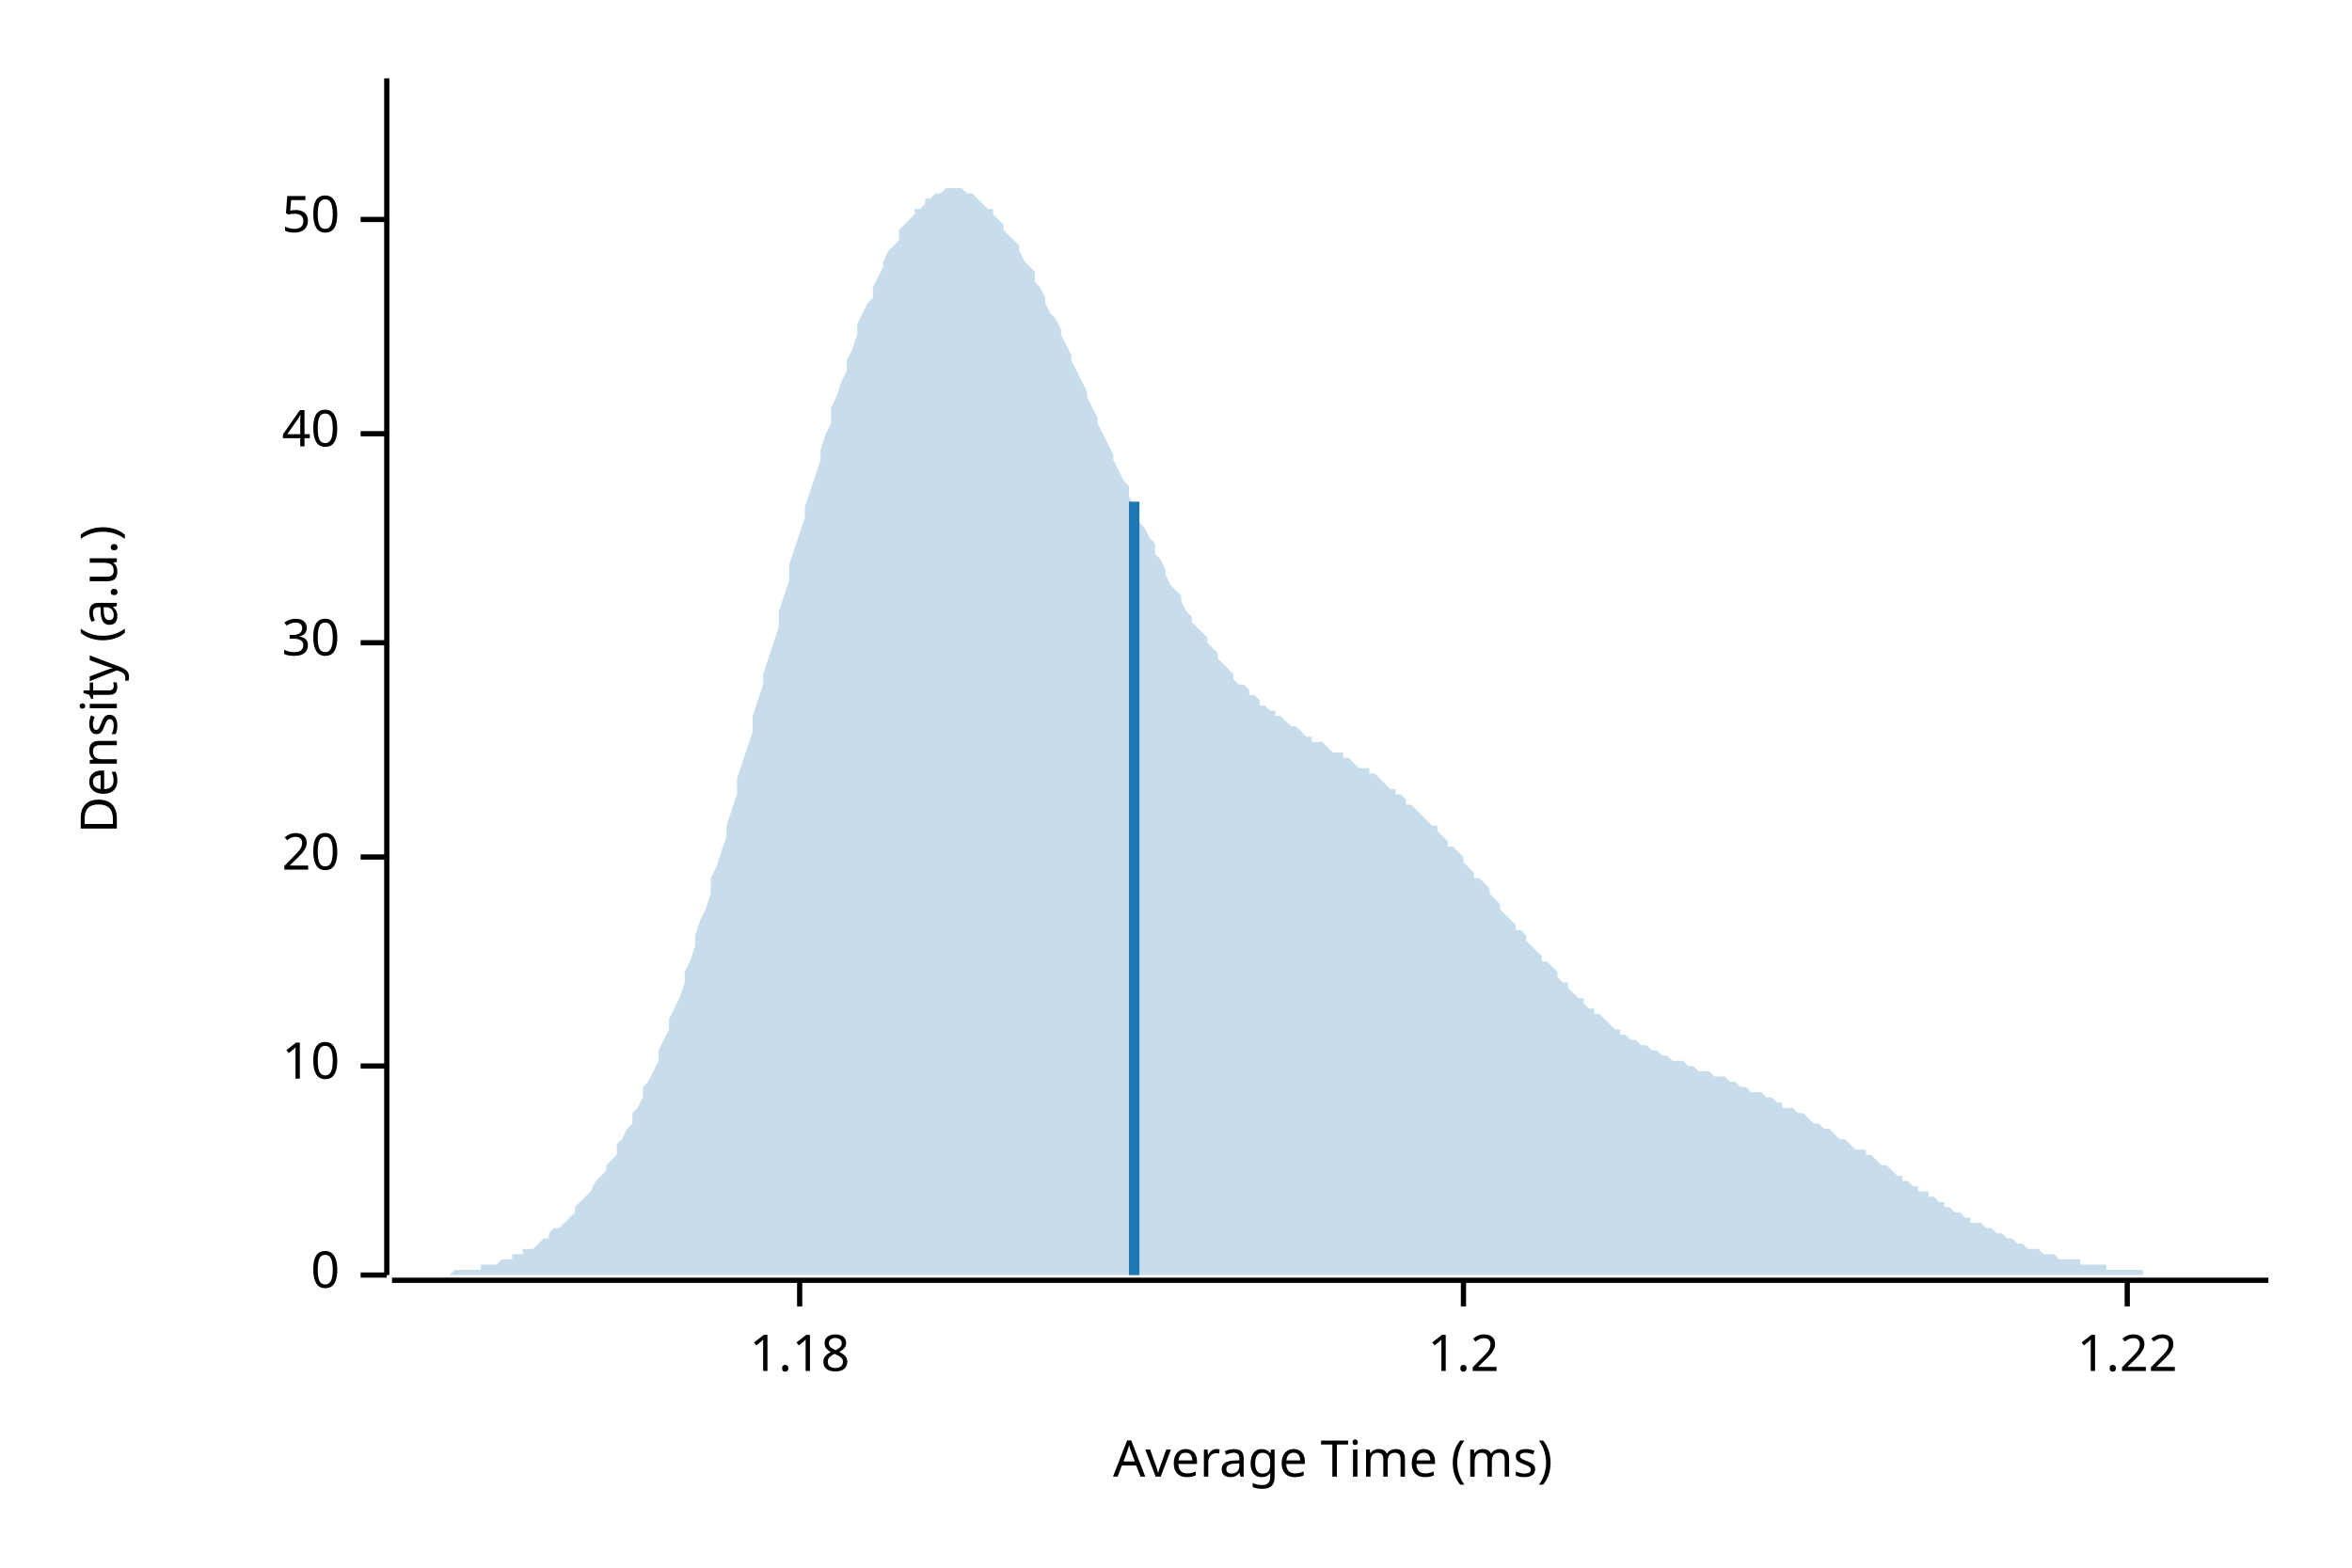
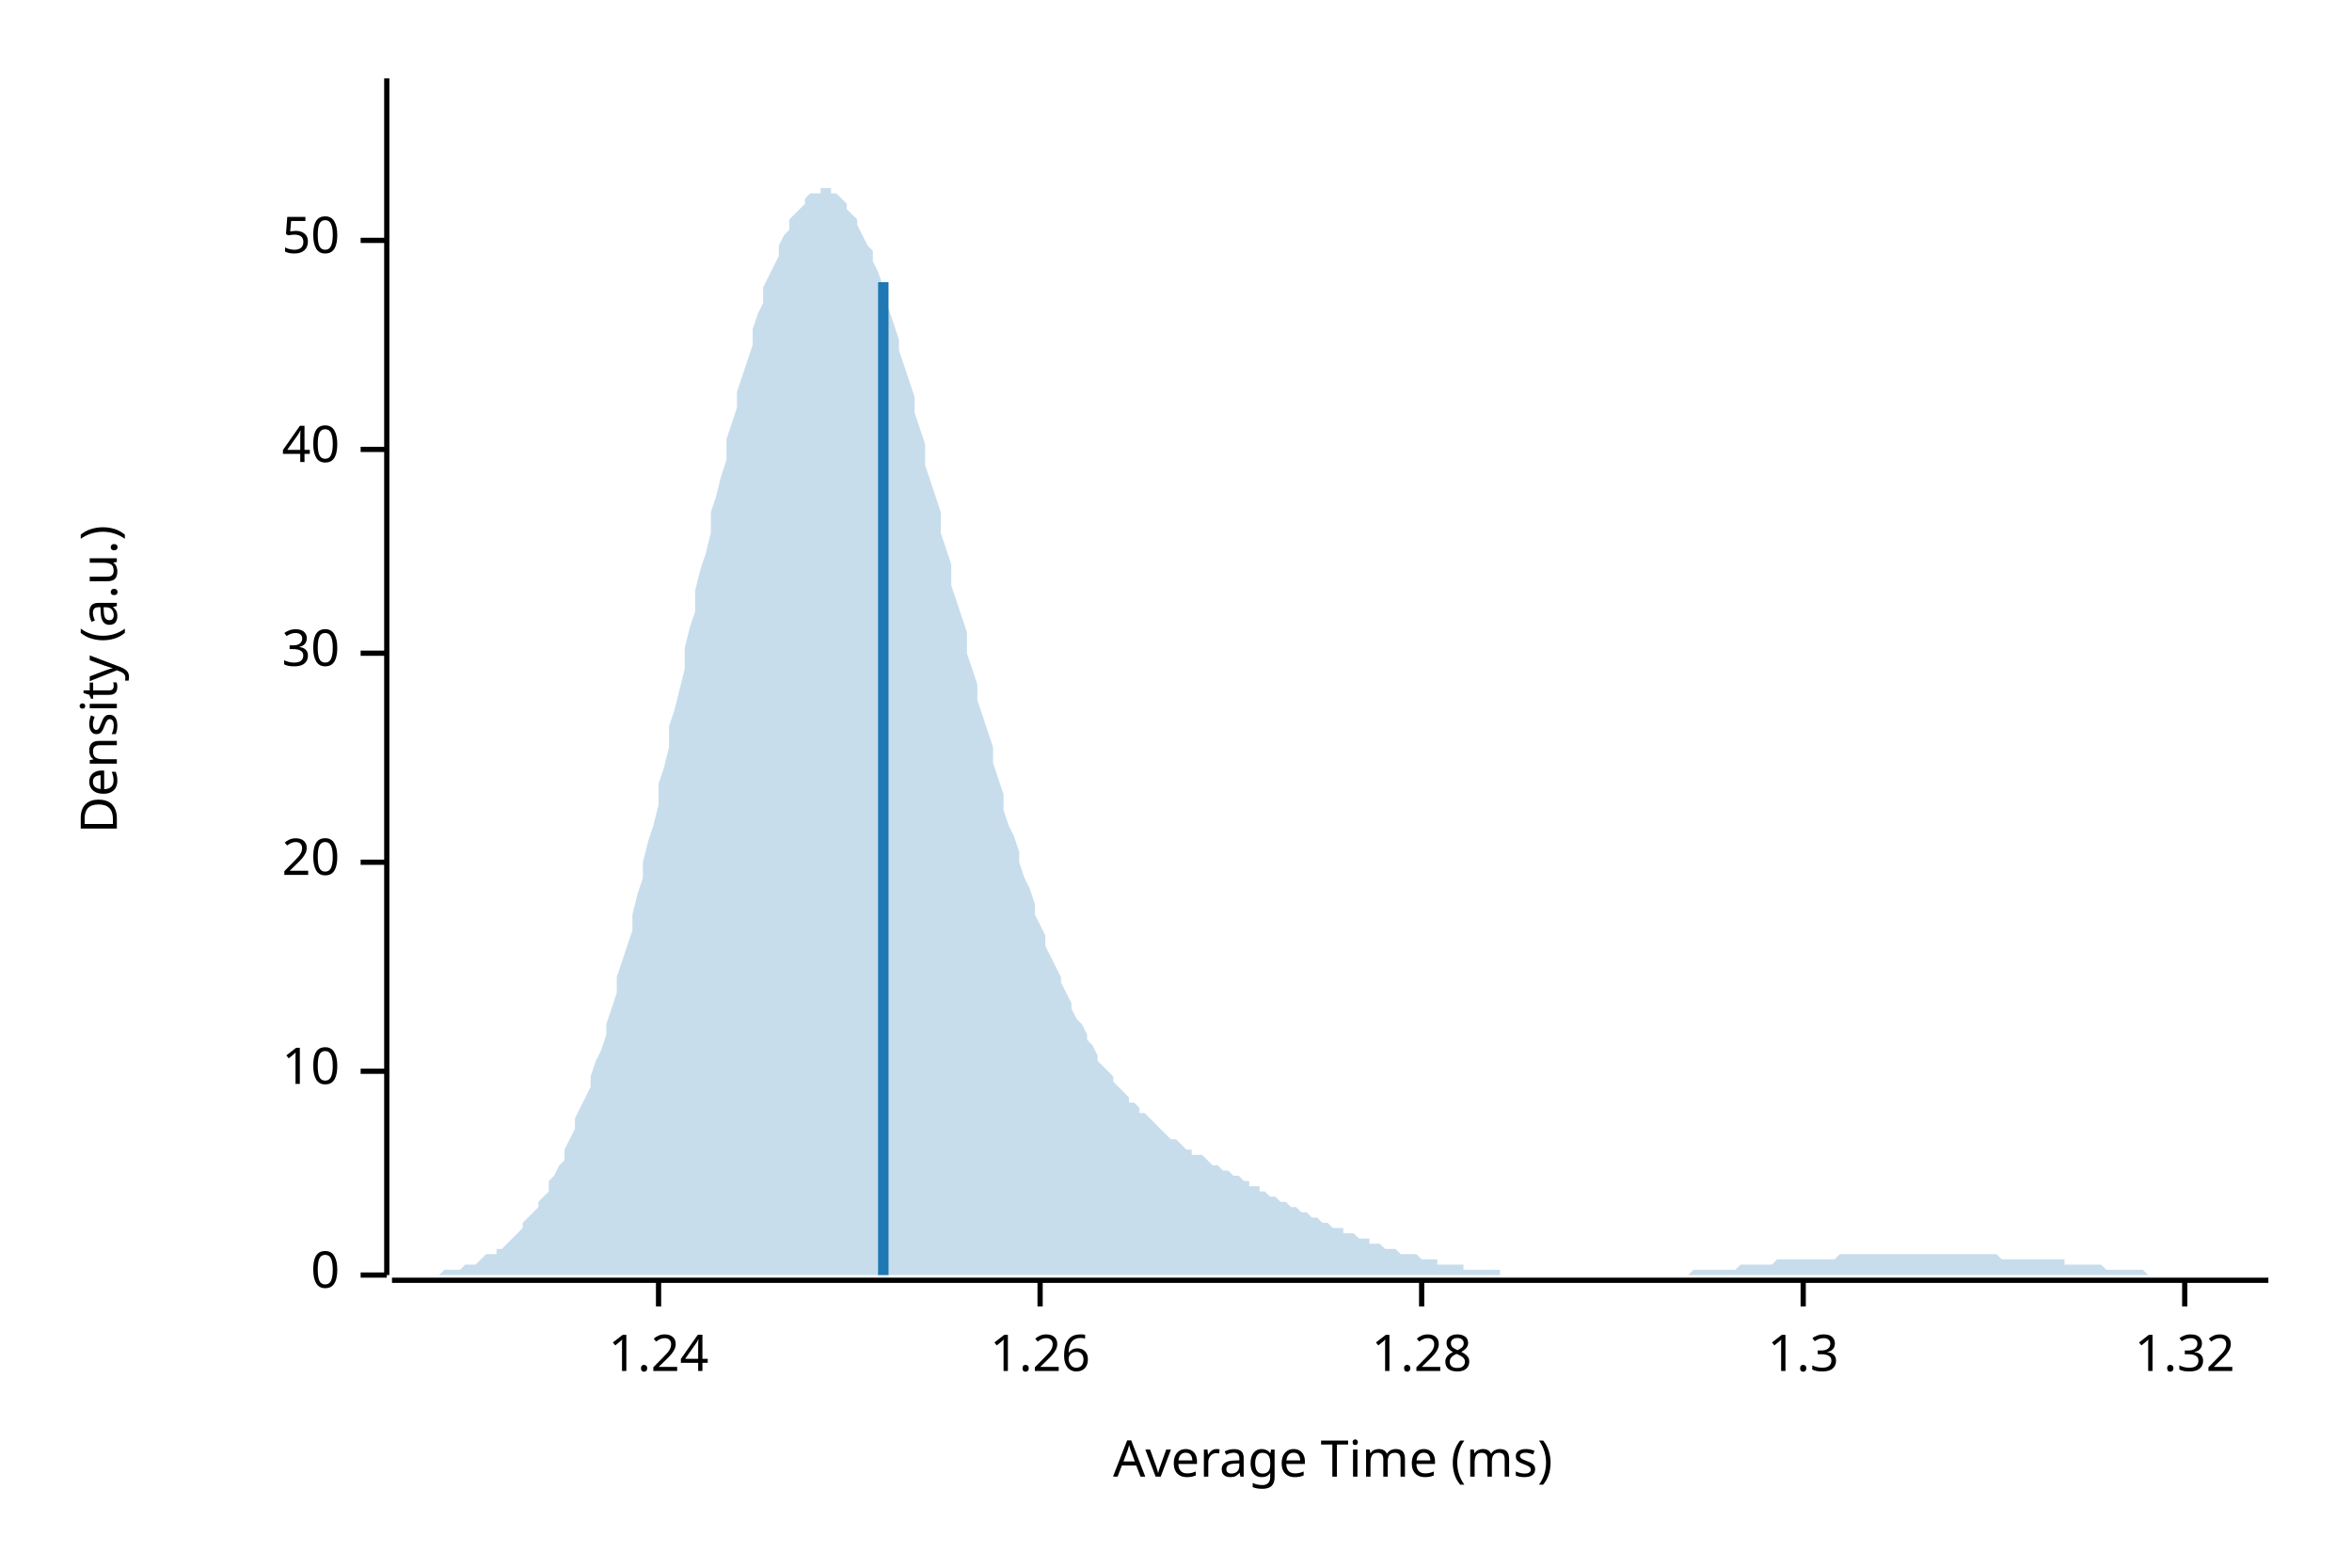
<svg xmlns="http://www.w3.org/2000/svg" width="450" height="300" viewBox="0 0 450 300">
  <text x="15" y="130" dy="0.76em" text-anchor="middle" font-family="sans-serif" font-size="9.677" opacity="1" fill="#000000" transform="rotate(270, 15, 130)">
Density (a.u.)
</text>
  <text x="255" y="285" dy="-0.5ex" text-anchor="middle" font-family="sans-serif" font-size="9.677" opacity="1" fill="#000000">
Average Time (ms)
</text>
  <polyline fill="none" opacity="1" stroke="#000000" stroke-width="1" points="74,15 74,244 " />
  <text x="65" y="244" dy="0.5ex" text-anchor="end" font-family="sans-serif" font-size="9.677" opacity="1" fill="#000000">
0
</text>
  <polyline fill="none" opacity="1" stroke="#000000" stroke-width="1" points="69,244 74,244 " />
-   <text x="65" y="204" dy="0.5ex" text-anchor="end" font-family="sans-serif" font-size="9.677" opacity="1" fill="#000000">
+   <text x="65" y="205" dy="0.5ex" text-anchor="end" font-family="sans-serif" font-size="9.677" opacity="1" fill="#000000">
10
</text>
-   <polyline fill="none" opacity="1" stroke="#000000" stroke-width="1" points="69,204 74,204 " />
-   <text x="65" y="164" dy="0.5ex" text-anchor="end" font-family="sans-serif" font-size="9.677" opacity="1" fill="#000000">
+   <polyline fill="none" opacity="1" stroke="#000000" stroke-width="1" points="69,205 74,205 " />
+   <text x="65" y="165" dy="0.5ex" text-anchor="end" font-family="sans-serif" font-size="9.677" opacity="1" fill="#000000">
20
</text>
-   <polyline fill="none" opacity="1" stroke="#000000" stroke-width="1" points="69,164 74,164 " />
-   <text x="65" y="123" dy="0.5ex" text-anchor="end" font-family="sans-serif" font-size="9.677" opacity="1" fill="#000000">
+   <polyline fill="none" opacity="1" stroke="#000000" stroke-width="1" points="69,165 74,165 " />
+   <text x="65" y="125" dy="0.5ex" text-anchor="end" font-family="sans-serif" font-size="9.677" opacity="1" fill="#000000">
30
</text>
-   <polyline fill="none" opacity="1" stroke="#000000" stroke-width="1" points="69,123 74,123 " />
-   <text x="65" y="83" dy="0.5ex" text-anchor="end" font-family="sans-serif" font-size="9.677" opacity="1" fill="#000000">
+   <polyline fill="none" opacity="1" stroke="#000000" stroke-width="1" points="69,125 74,125 " />
+   <text x="65" y="86" dy="0.5ex" text-anchor="end" font-family="sans-serif" font-size="9.677" opacity="1" fill="#000000">
40
</text>
-   <polyline fill="none" opacity="1" stroke="#000000" stroke-width="1" points="69,83 74,83 " />
-   <text x="65" y="42" dy="0.5ex" text-anchor="end" font-family="sans-serif" font-size="9.677" opacity="1" fill="#000000">
+   <polyline fill="none" opacity="1" stroke="#000000" stroke-width="1" points="69,86 74,86 " />
+   <text x="65" y="46" dy="0.5ex" text-anchor="end" font-family="sans-serif" font-size="9.677" opacity="1" fill="#000000">
50
</text>
-   <polyline fill="none" opacity="1" stroke="#000000" stroke-width="1" points="69,42 74,42 " />
+   <polyline fill="none" opacity="1" stroke="#000000" stroke-width="1" points="69,46 74,46 " />
  <polyline fill="none" opacity="1" stroke="#000000" stroke-width="1" points="75,245 434,245 " />
-   <text x="153" y="255" dy="0.76em" text-anchor="middle" font-family="sans-serif" font-size="9.677" opacity="1" fill="#000000">
- 1.18
+   <text x="126" y="255" dy="0.76em" text-anchor="middle" font-family="sans-serif" font-size="9.677" opacity="1" fill="#000000">
+ 1.24
</text>
-   <polyline fill="none" opacity="1" stroke="#000000" stroke-width="1" points="153,245 153,250 " />
-   <text x="280" y="255" dy="0.76em" text-anchor="middle" font-family="sans-serif" font-size="9.677" opacity="1" fill="#000000">
- 1.2
+   <polyline fill="none" opacity="1" stroke="#000000" stroke-width="1" points="126,245 126,250 " />
+   <text x="199" y="255" dy="0.76em" text-anchor="middle" font-family="sans-serif" font-size="9.677" opacity="1" fill="#000000">
+ 1.26
</text>
-   <polyline fill="none" opacity="1" stroke="#000000" stroke-width="1" points="280,245 280,250 " />
-   <text x="407" y="255" dy="0.76em" text-anchor="middle" font-family="sans-serif" font-size="9.677" opacity="1" fill="#000000">
- 1.22
+   <polyline fill="none" opacity="1" stroke="#000000" stroke-width="1" points="199,245 199,250 " />
+   <text x="272" y="255" dy="0.76em" text-anchor="middle" font-family="sans-serif" font-size="9.677" opacity="1" fill="#000000">
+ 1.28
</text>
-   <polyline fill="none" opacity="1" stroke="#000000" stroke-width="1" points="407,245 407,250 " />
-   <polygon opacity="0.25" fill="#1F78B4" points="75,244 75,244 76,244 77,244 77,244 78,244 79,244 80,244 80,244 81,244 82,244 82,244 83,244 84,244 85,244 85,244 86,244 87,243 87,243 88,243 89,243 90,243 90,243 91,243 92,243 92,242 93,242 94,242 95,242 95,242 96,241 97,241 98,241 98,240 99,240 100,240 100,239 101,239 102,239 103,238 103,238 104,237 105,237 105,236 106,235 107,235 108,234 108,234 109,233 110,232 110,231 111,230 112,229 113,228 113,228 114,226 115,225 116,224 116,223 117,222 118,221 118,219 119,218 120,216 121,215 121,213 122,212 123,210 123,208 124,207 125,205 126,203 126,201 127,199 128,197 128,195 129,193 130,191 131,188 131,186 132,184 133,181 133,179 134,176 135,174 136,171 136,168 137,166 138,163 139,160 139,158 140,155 141,152 141,149 142,146 143,143 144,140 144,137 145,134 146,131 146,129 147,126 148,123 149,120 149,117 150,114 151,111 151,108 152,105 153,102 154,99 154,97 155,94 156,91 157,88 157,86 158,83 159,81 159,78 160,76 161,73 162,71 162,69 163,67 164,64 164,62 165,60 166,58 167,57 167,55 168,53 169,51 169,50 170,48 171,47 172,46 172,44 173,43 174,42 175,41 175,40 176,40 177,39 177,38 178,38 179,37 180,37 180,37 181,36 182,36 182,36 183,36 184,36 185,37 185,37 186,37 187,38 187,38 188,39 189,40 190,40 190,41 191,42 192,43 192,44 193,45 194,46 195,47 195,48 196,50 197,51 198,52 198,54 199,55 200,57 200,58 201,60 202,61 203,63 203,64 204,66 205,68 205,69 206,71 207,73 208,75 208,76 209,78 210,80 210,81 211,83 212,85 213,87 213,88 214,90 215,92 216,93 216,95 217,97 218,98 218,100 219,101 220,103 221,104 221,106 222,107 223,109 223,110 224,112 225,113 226,114 226,115 227,117 228,118 228,119 229,120 230,121 231,122 231,123 232,124 233,125 233,126 234,127 235,128 236,129 236,130 237,131 238,131 239,132 239,133 240,133 241,134 241,135 242,135 243,136 244,136 244,137 245,137 246,138 246,138 247,139 248,139 249,140 249,140 250,141 251,141 251,142 252,142 253,142 254,143 254,143 255,144 256,144 257,144 257,145 258,145 259,146 259,146 260,147 261,147 262,147 262,148 263,148 264,149 264,149 265,150 266,151 267,151 267,152 268,152 269,153 269,154 270,154 271,155 272,156 272,156 273,157 274,158 275,158 275,159 276,160 277,161 277,162 278,162 279,163 280,164 280,165 281,166 282,167 282,168 283,168 284,169 285,170 285,171 286,172 287,173 287,174 288,175 289,176 290,177 290,178 291,178 292,179 292,180 293,181 294,182 295,183 295,184 296,184 297,185 298,186 298,187 299,188 300,188 300,189 301,190 302,191 303,191 303,192 304,193 305,193 305,194 306,194 307,195 308,196 308,196 309,197 310,197 310,198 311,198 312,199 313,199 313,199 314,200 315,200 316,201 316,201 317,201 318,202 318,202 319,202 320,203 321,203 321,203 322,203 323,204 323,204 324,204 325,205 326,205 326,205 327,205 328,206 328,206 329,206 330,206 331,207 331,207 332,207 333,208 333,208 334,208 335,209 336,209 336,209 337,209 338,210 339,210 339,210 340,211 341,211 341,212 342,212 343,212 344,213 344,213 345,213 346,214 346,214 347,215 348,215 349,216 349,216 350,216 351,217 351,217 352,218 353,218 354,219 354,219 355,220 356,220 357,220 357,221 358,221 359,222 359,222 360,223 361,223 362,224 362,224 363,225 364,225 364,226 365,226 366,227 367,227 367,228 368,228 369,228 369,229 370,229 371,230 372,230 372,231 373,231 374,232 375,232 375,232 376,233 377,233 377,234 378,234 379,234 380,235 380,235 381,235 382,236 382,236 383,236 384,237 385,237 385,237 386,238 387,238 387,238 388,239 389,239 390,239 390,239 391,240 392,240 392,240 393,240 394,241 395,241 395,241 396,241 397,241 398,241 398,242 399,242 400,242 400,242 401,242 402,242 403,242 403,243 404,243 405,243 405,243 406,243 407,243 408,243 408,243 409,243 410,243 410,244 411,244 412,244 413,244 413,244 414,244 415,244 416,244 416,244 417,244 418,244 418,244 419,244 420,244 421,244 421,244 422,244 423,244 423,244 424,244 425,244 426,244 426,244 427,244 428,244 428,244 429,244 430,244 431,244 431,244 432,244 433,244 434,244 434,244 75,244 " />
-   <polyline fill="none" opacity="1" stroke="#1F78B4" stroke-width="2" points="217,244 217,96 " />
+   <polyline fill="none" opacity="1" stroke="#000000" stroke-width="1" points="272,245 272,250 " />
+   <text x="345" y="255" dy="0.76em" text-anchor="middle" font-family="sans-serif" font-size="9.677" opacity="1" fill="#000000">
+ 1.3
+ </text>
+   <polyline fill="none" opacity="1" stroke="#000000" stroke-width="1" points="345,245 345,250 " />
+   <text x="418" y="255" dy="0.76em" text-anchor="middle" font-family="sans-serif" font-size="9.677" opacity="1" fill="#000000">
+ 1.32
+ </text>
+   <polyline fill="none" opacity="1" stroke="#000000" stroke-width="1" points="418,245 418,250 " />
+   <polygon opacity="0.25" fill="#1F78B4" points="75,244 75,244 76,244 77,244 77,244 78,244 79,244 80,244 80,244 81,244 82,244 82,244 83,244 84,244 85,243 85,243 86,243 87,243 87,243 88,243 89,242 90,242 90,242 91,242 92,241 92,241 93,240 94,240 95,240 95,239 96,239 97,238 98,237 98,237 99,236 100,235 100,234 101,233 102,232 103,231 103,230 104,229 105,228 105,226 106,225 107,223 108,222 108,220 109,218 110,216 110,214 111,212 112,210 113,208 113,206 114,203 115,201 116,198 116,196 117,193 118,190 118,187 119,184 120,181 121,178 121,175 122,171 123,168 123,165 124,161 125,158 126,154 126,150 127,147 128,143 128,139 129,136 130,132 131,128 131,124 132,120 133,117 133,113 134,109 135,106 136,102 136,98 137,95 138,91 139,88 139,84 140,81 141,78 141,75 142,72 143,69 144,66 144,63 145,60 146,58 146,55 147,53 148,51 149,49 149,47 150,45 151,44 151,42 152,41 153,40 154,39 154,38 155,37 156,37 157,37 157,36 158,36 159,36 159,37 160,37 161,38 162,39 162,40 163,41 164,42 164,43 165,45 166,47 167,48 167,50 168,52 169,55 169,57 170,59 171,62 172,65 172,67 173,70 174,73 175,76 175,79 176,82 177,85 177,89 178,92 179,95 180,98 180,102 181,105 182,108 182,112 183,115 184,118 185,121 185,125 186,128 187,131 187,134 188,137 189,140 190,143 190,146 191,149 192,152 192,155 193,158 194,160 195,163 195,165 196,168 197,170 198,173 198,175 199,177 200,179 200,181 201,183 202,185 203,187 203,188 204,190 205,192 205,193 206,195 207,196 208,198 208,199 209,200 210,202 210,203 211,204 212,205 213,206 213,207 214,208 215,209 216,210 216,211 217,211 218,212 218,213 219,213 220,214 221,215 221,215 222,216 223,217 223,217 224,218 225,218 226,219 226,219 227,220 228,220 228,221 229,221 230,221 231,222 231,222 232,223 233,223 233,223 234,224 235,224 236,225 236,225 237,225 238,226 239,226 239,227 240,227 241,227 241,228 242,228 243,229 244,229 244,229 245,230 246,230 246,230 247,231 248,231 249,232 249,232 250,232 251,233 251,233 252,233 253,234 254,234 254,234 255,235 256,235 257,235 257,236 258,236 259,236 259,236 260,237 261,237 262,237 262,238 263,238 264,238 264,238 265,239 266,239 267,239 267,239 268,240 269,240 269,240 270,240 271,240 272,241 272,241 273,241 274,241 275,241 275,242 276,242 277,242 277,242 278,242 279,242 280,242 280,243 281,243 282,243 282,243 283,243 284,243 285,243 285,243 286,243 287,243 287,244 288,244 289,244 290,244 290,244 291,244 292,244 292,244 293,244 294,244 295,244 295,244 296,244 297,244 298,244 298,244 299,244 300,244 300,244 301,244 302,244 303,244 303,244 304,244 305,244 305,244 306,244 307,244 308,244 308,244 309,244 310,244 310,244 311,244 312,244 313,244 313,244 314,244 315,244 316,244 316,244 317,244 318,244 318,244 319,244 320,244 321,244 321,244 322,244 323,244 323,244 324,243 325,243 326,243 326,243 327,243 328,243 328,243 329,243 330,243 331,243 331,243 332,243 333,242 333,242 334,242 335,242 336,242 336,242 337,242 338,242 339,242 339,242 340,241 341,241 341,241 342,241 343,241 344,241 344,241 345,241 346,241 346,241 347,241 348,241 349,241 349,241 350,241 351,241 351,241 352,240 353,240 354,240 354,240 355,240 356,240 357,240 357,240 358,240 359,240 359,240 360,240 361,240 362,240 362,240 363,240 364,240 364,240 365,240 366,240 367,240 367,240 368,240 369,240 369,240 370,240 371,240 372,240 372,240 373,240 374,240 375,240 375,240 376,240 377,240 377,240 378,240 379,240 380,240 380,240 381,240 382,240 382,240 383,241 384,241 385,241 385,241 386,241 387,241 387,241 388,241 389,241 390,241 390,241 391,241 392,241 392,241 393,241 394,241 395,241 395,242 396,242 397,242 398,242 398,242 399,242 400,242 400,242 401,242 402,242 403,243 403,243 404,243 405,243 405,243 406,243 407,243 408,243 408,243 409,243 410,243 410,243 411,244 412,244 413,244 413,244 414,244 415,244 416,244 416,244 417,244 418,244 418,244 419,244 420,244 421,244 421,244 422,244 423,244 423,244 424,244 425,244 426,244 426,244 427,244 428,244 428,244 429,244 430,244 431,244 431,244 432,244 433,244 434,244 434,244 75,244 " />
+   <polyline fill="none" opacity="1" stroke="#1F78B4" stroke-width="2" points="169,244 169,54 " />
</svg>
